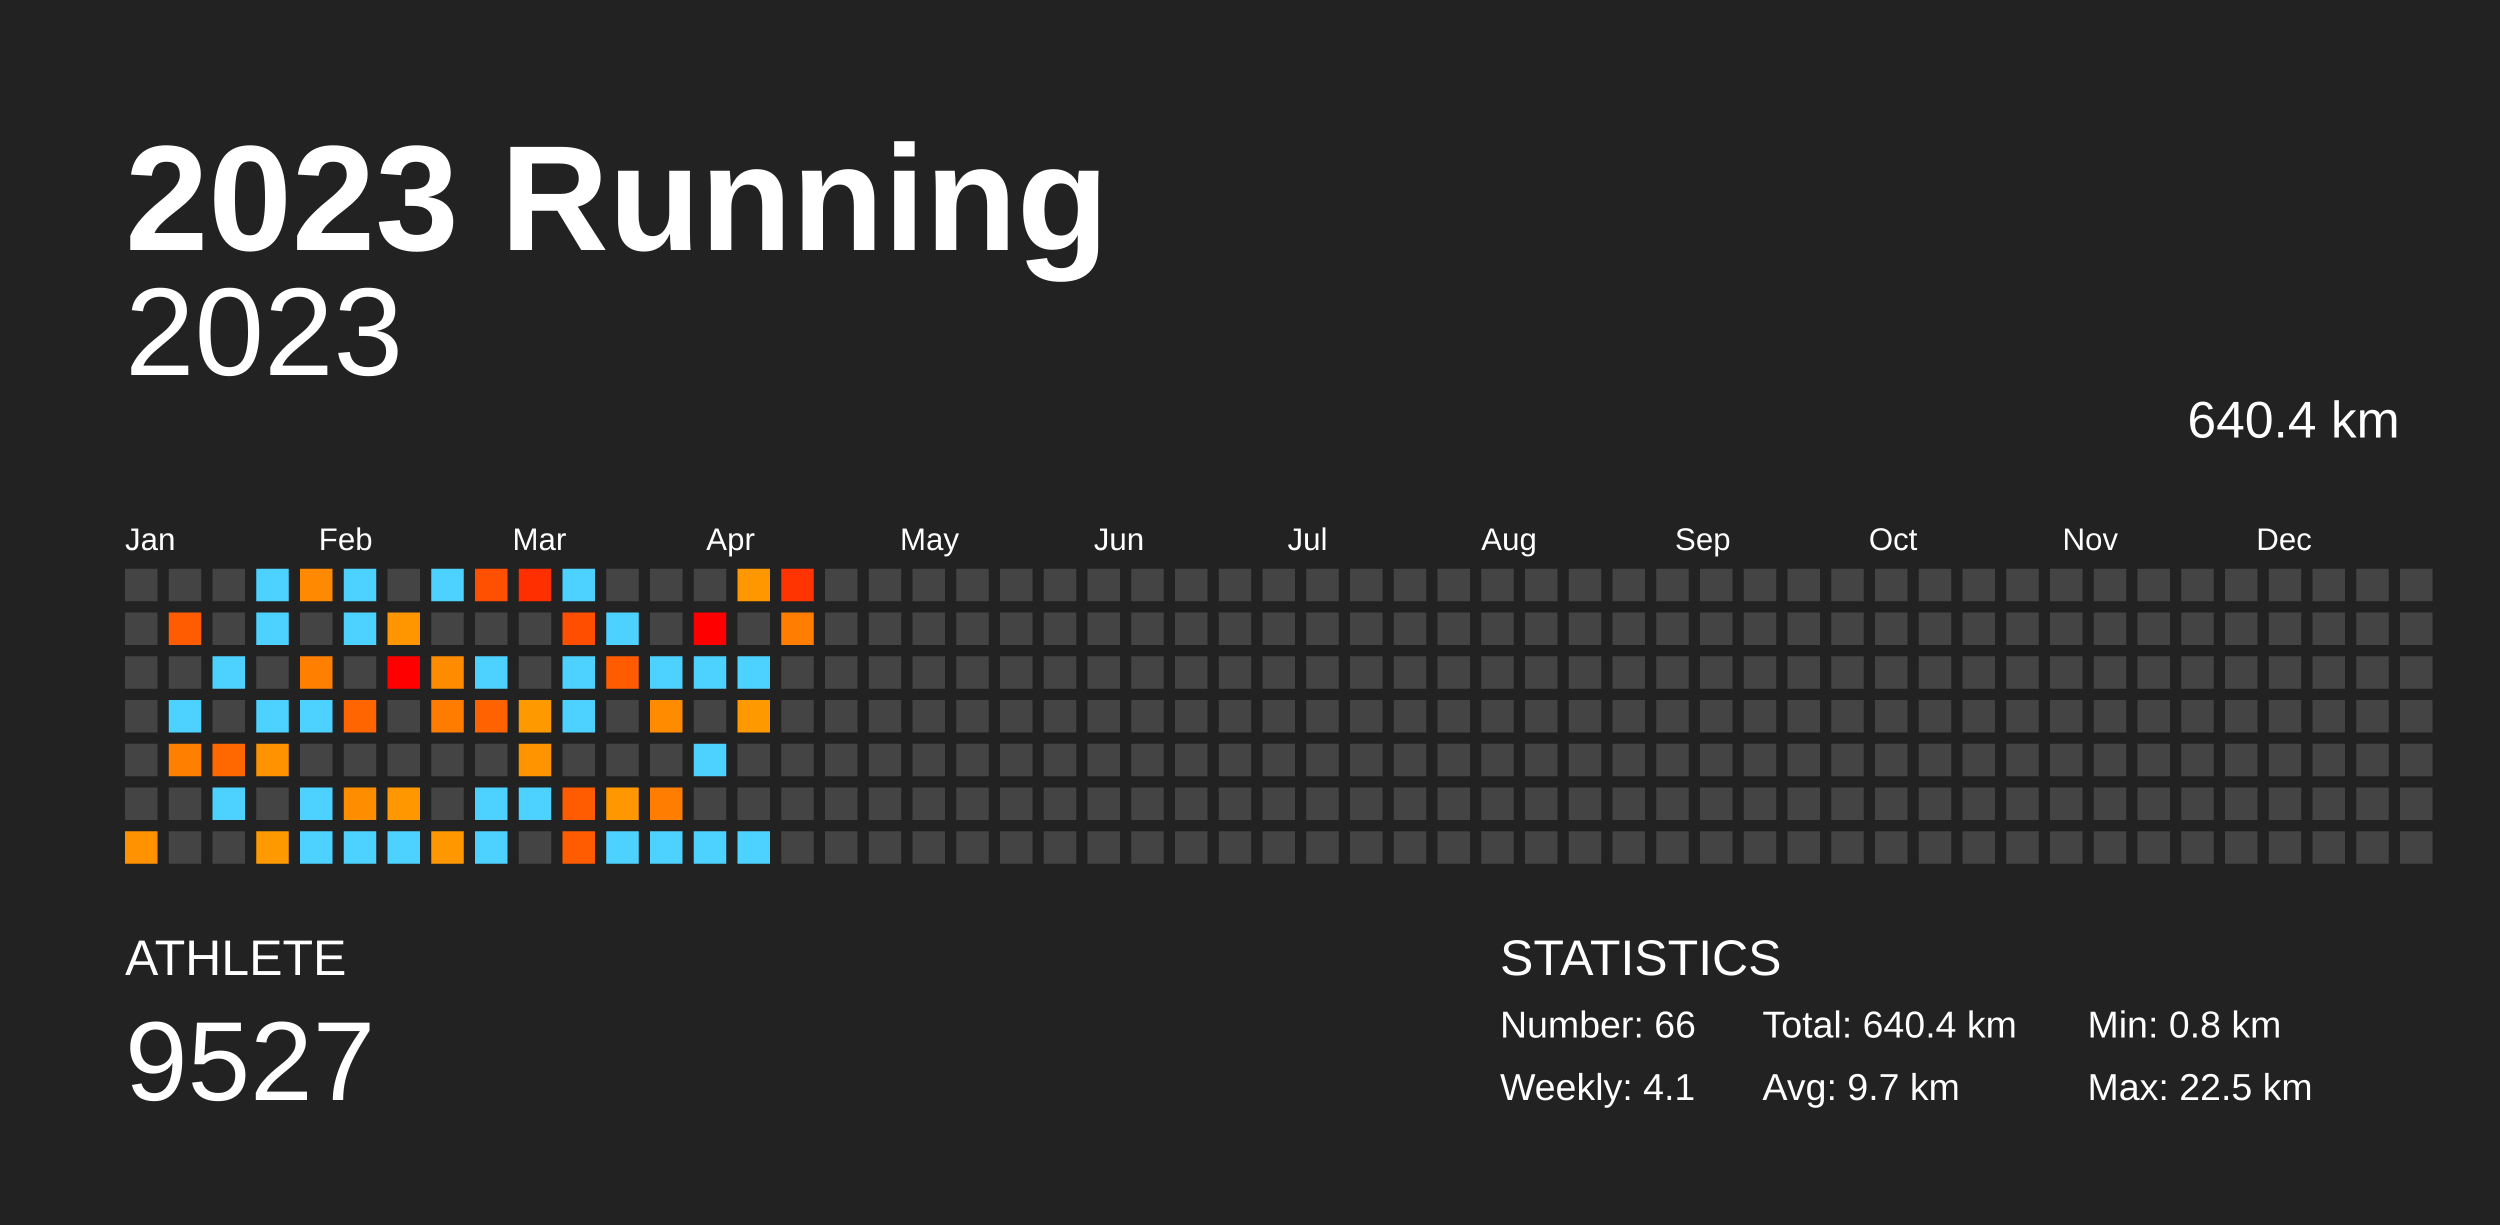
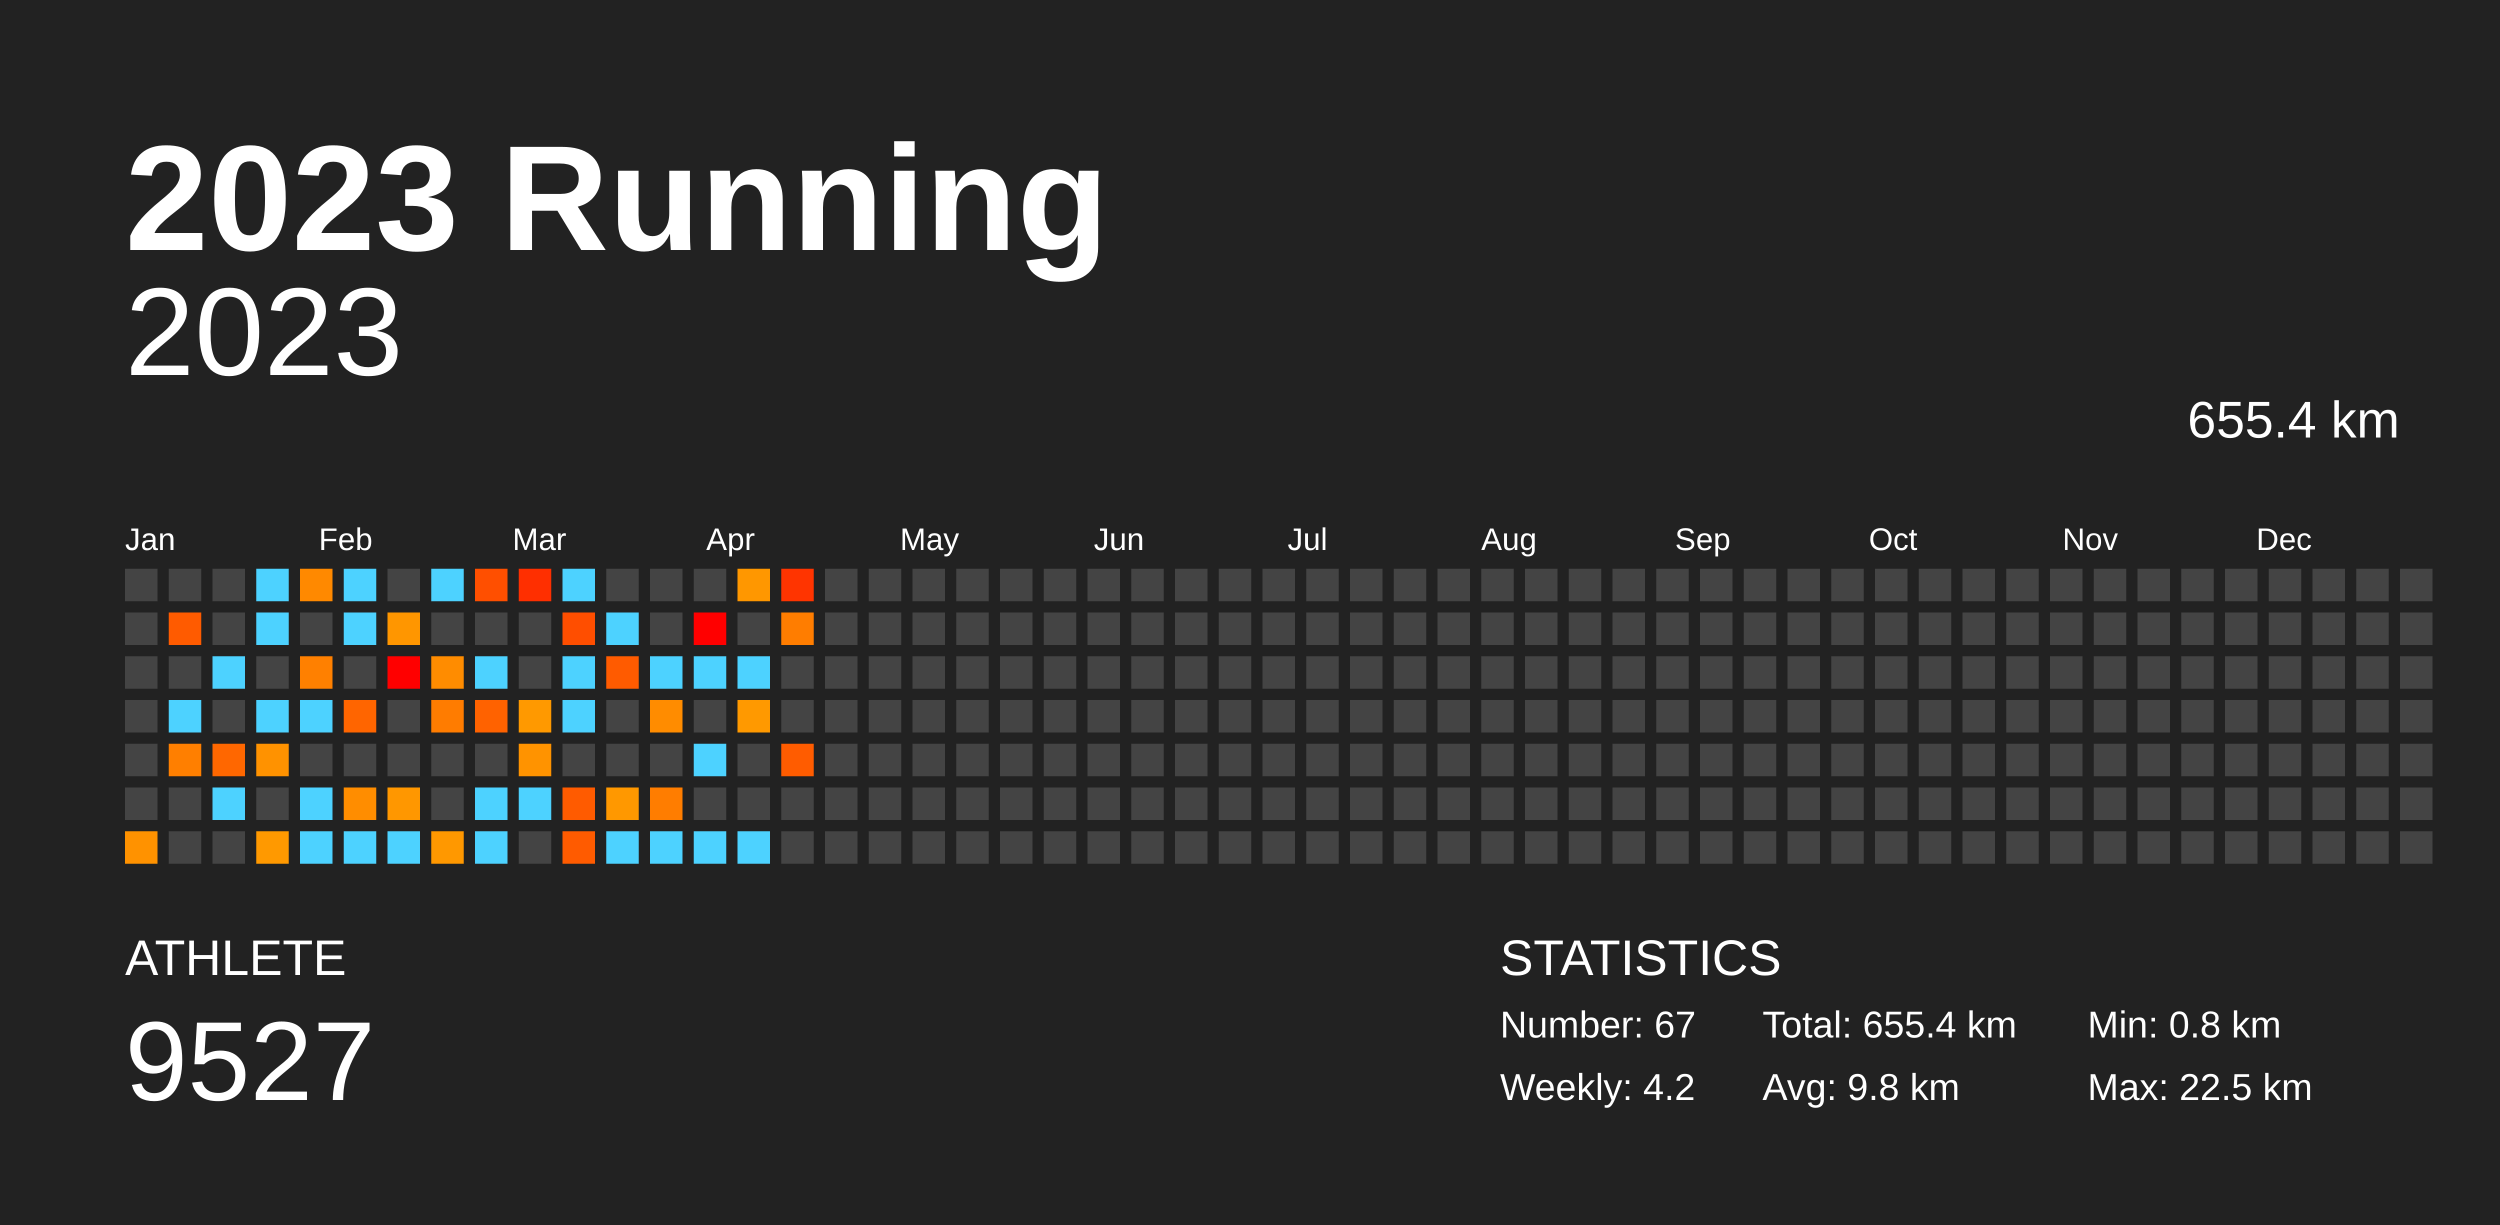
<svg xmlns="http://www.w3.org/2000/svg" baseProfile="full" height="98mm" version="1.1" viewBox="0,0,200,98" width="200mm">
  <defs />
  <rect fill="#222222" height="98" width="200" x="0" y="0" />
  <text fill="#FFFFFF" style="font-size:12px; font-family:Arial; font-weight:bold;" x="10" y="20">2023 Running</text>
  <text fill="#FFFFFF" style="font-size:4px; font-family:Arial" x="10" y="78">ATHLETE</text>
  <text fill="#FFFFFF" style="font-size:9px; font-family:Arial" x="10" y="88">9527</text>
  <text fill="#FFFFFF" style="font-size:4px; font-family:Arial" x="120" y="78">STATISTICS</text>
-   <text fill="#FFFFFF" style="font-size:3px; font-family:Arial" x="120" y="83">Number: 66</text>
-   <text fill="#FFFFFF" style="font-size:3px; font-family:Arial" x="120" y="88">Weekly: 4.1</text>
-   <text fill="#FFFFFF" style="font-size:3px; font-family:Arial" x="141" y="83">Total: 640.4 km</text>
-   <text fill="#FFFFFF" style="font-size:3px; font-family:Arial" x="141" y="88">Avg: 9.7 km</text>
+   <text fill="#FFFFFF" style="font-size:3px; font-family:Arial" x="120" y="83">Number: 67</text>
+   <text fill="#FFFFFF" style="font-size:3px; font-family:Arial" x="120" y="88">Weekly: 4.2</text>
+   <text fill="#FFFFFF" style="font-size:3px; font-family:Arial" x="141" y="83">Total: 655.4 km</text>
+   <text fill="#FFFFFF" style="font-size:3px; font-family:Arial" x="141" y="88">Avg: 9.8 km</text>
  <text fill="#FFFFFF" style="font-size:3px; font-family:Arial" x="167" y="83">Min: 0.8 km</text>
  <text fill="#FFFFFF" style="font-size:3px; font-family:Arial" x="167" y="88">Max: 22.5 km</text>
  <text alignment-baseline="hanging" fill="#FFFFFF" style="font-size:10.0px; font-family:Arial;" x="10" y="30">2023</text>
-   <text alignment-baseline="hanging" fill="#FFFFFF" style="font-size:4.125px; font-family:Arial;" x="175" y="35">640.4 km</text>
+   <text alignment-baseline="hanging" fill="#FFFFFF" style="font-size:4.125px; font-family:Arial;" x="175" y="35">655.4 km</text>
  <text fill="#FFFFFF" style="font-size:2.5px; font-family:Arial" x="10.0" y="44">Jan</text>
  <text fill="#FFFFFF" style="font-size:2.5px; font-family:Arial" x="25.5" y="44">Feb</text>
  <text fill="#FFFFFF" style="font-size:2.5px; font-family:Arial" x="41.0" y="44">Mar</text>
  <text fill="#FFFFFF" style="font-size:2.5px; font-family:Arial" x="56.5" y="44">Apr</text>
  <text fill="#FFFFFF" style="font-size:2.5px; font-family:Arial" x="72.0" y="44">May</text>
  <text fill="#FFFFFF" style="font-size:2.5px; font-family:Arial" x="87.5" y="44">Jun</text>
  <text fill="#FFFFFF" style="font-size:2.5px; font-family:Arial" x="103.0" y="44">Jul</text>
  <text fill="#FFFFFF" style="font-size:2.5px; font-family:Arial" x="118.5" y="44">Aug</text>
  <text fill="#FFFFFF" style="font-size:2.5px; font-family:Arial" x="134.0" y="44">Sep</text>
  <text fill="#FFFFFF" style="font-size:2.5px; font-family:Arial" x="149.5" y="44">Oct</text>
  <text fill="#FFFFFF" style="font-size:2.5px; font-family:Arial" x="165.0" y="44">Nov</text>
  <text fill="#FFFFFF" style="font-size:2.5px; font-family:Arial" x="180.5" y="44">Dec</text>
  <rect fill="#444444" height="2.6" width="2.6" x="10.0" y="45.5" />
  <rect fill="#444444" height="2.6" width="2.6" x="10.0" y="49.0" />
  <rect fill="#444444" height="2.6" width="2.6" x="10.0" y="52.5" />
  <rect fill="#444444" height="2.6" width="2.6" x="10.0" y="56.0" />
  <rect fill="#444444" height="2.6" width="2.6" x="10.0" y="59.5" />
  <rect fill="#444444" height="2.6" width="2.6" x="10.0" y="63.0" />
  <rect fill="#ff9200" height="2.6" width="2.6" x="10.0" y="66.5" />
  <rect fill="#444444" height="2.6" width="2.6" x="13.5" y="45.5" />
  <rect fill="#ff5b00" height="2.6" width="2.6" x="13.5" y="49.0" />
  <rect fill="#444444" height="2.6" width="2.6" x="13.5" y="52.5" />
  <rect fill="#4dd2ff" height="2.6" width="2.6" x="13.5" y="56.0" />
  <rect fill="#ff7f00" height="2.6" width="2.6" x="13.5" y="59.5" />
  <rect fill="#444444" height="2.6" width="2.6" x="13.5" y="63.0" />
  <rect fill="#444444" height="2.6" width="2.6" x="13.5" y="66.5" />
  <rect fill="#444444" height="2.6" width="2.6" x="17.0" y="45.5" />
  <rect fill="#444444" height="2.6" width="2.6" x="17.0" y="49.0" />
  <rect fill="#4dd2ff" height="2.6" width="2.6" x="17.0" y="52.5" />
  <rect fill="#444444" height="2.6" width="2.6" x="17.0" y="56.0" />
  <rect fill="#ff6700" height="2.6" width="2.6" x="17.0" y="59.5" />
  <rect fill="#4dd2ff" height="2.6" width="2.6" x="17.0" y="63.0" />
  <rect fill="#444444" height="2.6" width="2.6" x="17.0" y="66.5" />
  <rect fill="#4dd2ff" height="2.6" width="2.6" x="20.5" y="45.5" />
  <rect fill="#4dd2ff" height="2.6" width="2.6" x="20.5" y="49.0" />
  <rect fill="#444444" height="2.6" width="2.6" x="20.5" y="52.5" />
  <rect fill="#4dd2ff" height="2.6" width="2.6" x="20.5" y="56.0" />
  <rect fill="#ff9200" height="2.6" width="2.6" x="20.5" y="59.5" />
  <rect fill="#444444" height="2.6" width="2.6" x="20.5" y="63.0" />
  <rect fill="#ff9900" height="2.6" width="2.6" x="20.5" y="66.5" />
  <rect fill="#ff8900" height="2.6" width="2.6" x="24.0" y="45.5" />
  <rect fill="#444444" height="2.6" width="2.6" x="24.0" y="49.0" />
  <rect fill="#ff8000" height="2.6" width="2.6" x="24.0" y="52.5" />
  <rect fill="#4dd2ff" height="2.6" width="2.6" x="24.0" y="56.0" />
  <rect fill="#444444" height="2.6" width="2.6" x="24.0" y="59.5" />
  <rect fill="#4dd2ff" height="2.6" width="2.6" x="24.0" y="63.0" />
  <rect fill="#4dd2ff" height="2.6" width="2.6" x="24.0" y="66.5" />
  <rect fill="#4dd2ff" height="2.6" width="2.6" x="27.5" y="45.5" />
  <rect fill="#4dd2ff" height="2.6" width="2.6" x="27.5" y="49.0" />
  <rect fill="#444444" height="2.6" width="2.6" x="27.5" y="52.5" />
  <rect fill="#ff6500" height="2.6" width="2.6" x="27.5" y="56.0" />
  <rect fill="#444444" height="2.6" width="2.6" x="27.5" y="59.5" />
  <rect fill="#ff8d00" height="2.6" width="2.6" x="27.5" y="63.0" />
  <rect fill="#4dd2ff" height="2.6" width="2.6" x="27.5" y="66.5" />
  <rect fill="#444444" height="2.6" width="2.6" x="31.0" y="45.5" />
  <rect fill="#ff9600" height="2.6" width="2.6" x="31.0" y="49.0" />
  <rect fill="red" height="2.6" width="2.6" x="31.0" y="52.5" />
  <rect fill="#444444" height="2.6" width="2.6" x="31.0" y="56.0" />
  <rect fill="#444444" height="2.6" width="2.6" x="31.0" y="59.5" />
  <rect fill="#ff9700" height="2.6" width="2.6" x="31.0" y="63.0" />
  <rect fill="#4dd2ff" height="2.6" width="2.6" x="31.0" y="66.5" />
  <rect fill="#4dd2ff" height="2.6" width="2.6" x="34.5" y="45.5" />
  <rect fill="#444444" height="2.6" width="2.6" x="34.5" y="49.0" />
  <rect fill="#ff8c00" height="2.6" width="2.6" x="34.5" y="52.5" />
  <rect fill="#ff7c00" height="2.6" width="2.6" x="34.5" y="56.0" />
  <rect fill="#444444" height="2.6" width="2.6" x="34.5" y="59.5" />
  <rect fill="#444444" height="2.6" width="2.6" x="34.5" y="63.0" />
  <rect fill="#ff9800" height="2.6" width="2.6" x="34.5" y="66.5" />
  <rect fill="#ff4f00" height="2.6" width="2.6" x="38.0" y="45.5" />
  <rect fill="#444444" height="2.6" width="2.6" x="38.0" y="49.0" />
  <rect fill="#4dd2ff" height="2.6" width="2.6" x="38.0" y="52.5" />
  <rect fill="#ff6200" height="2.6" width="2.6" x="38.0" y="56.0" />
  <rect fill="#444444" height="2.6" width="2.6" x="38.0" y="59.5" />
  <rect fill="#4dd2ff" height="2.6" width="2.6" x="38.0" y="63.0" />
  <rect fill="#4dd2ff" height="2.6" width="2.6" x="38.0" y="66.5" />
  <rect fill="#ff2f00" height="2.6" width="2.6" x="41.5" y="45.5" />
  <rect fill="#444444" height="2.6" width="2.6" x="41.5" y="49.0" />
  <rect fill="#444444" height="2.6" width="2.6" x="41.5" y="52.5" />
  <rect fill="#ff9900" height="2.6" width="2.6" x="41.5" y="56.0" />
  <rect fill="#ff9300" height="2.6" width="2.6" x="41.5" y="59.5" />
  <rect fill="#4dd2ff" height="2.6" width="2.6" x="41.5" y="63.0" />
  <rect fill="#444444" height="2.6" width="2.6" x="41.5" y="66.5" />
  <rect fill="#4dd2ff" height="2.6" width="2.6" x="45.0" y="45.5" />
  <rect fill="#ff4e00" height="2.6" width="2.6" x="45.0" y="49.0" />
  <rect fill="#4dd2ff" height="2.6" width="2.6" x="45.0" y="52.5" />
  <rect fill="#4dd2ff" height="2.6" width="2.6" x="45.0" y="56.0" />
  <rect fill="#444444" height="2.6" width="2.6" x="45.0" y="59.5" />
  <rect fill="#ff5b00" height="2.6" width="2.6" x="45.0" y="63.0" />
  <rect fill="#ff5b00" height="2.6" width="2.6" x="45.0" y="66.5" />
  <rect fill="#444444" height="2.6" width="2.6" x="48.5" y="45.5" />
  <rect fill="#4dd2ff" height="2.6" width="2.6" x="48.5" y="49.0" />
  <rect fill="#ff5b00" height="2.6" width="2.6" x="48.5" y="52.5" />
  <rect fill="#444444" height="2.6" width="2.6" x="48.5" y="56.0" />
  <rect fill="#444444" height="2.6" width="2.6" x="48.5" y="59.5" />
  <rect fill="#ff9800" height="2.6" width="2.6" x="48.5" y="63.0" />
  <rect fill="#4dd2ff" height="2.6" width="2.6" x="48.5" y="66.5" />
  <rect fill="#444444" height="2.6" width="2.6" x="52.0" y="45.5" />
  <rect fill="#444444" height="2.6" width="2.6" x="52.0" y="49.0" />
  <rect fill="#4dd2ff" height="2.6" width="2.6" x="52.0" y="52.5" />
  <rect fill="#ff8c00" height="2.6" width="2.6" x="52.0" y="56.0" />
  <rect fill="#444444" height="2.6" width="2.6" x="52.0" y="59.5" />
  <rect fill="#ff7d00" height="2.6" width="2.6" x="52.0" y="63.0" />
  <rect fill="#4dd2ff" height="2.6" width="2.6" x="52.0" y="66.5" />
  <rect fill="#444444" height="2.6" width="2.6" x="55.5" y="45.5" />
  <rect fill="red" height="2.6" width="2.6" x="55.5" y="49.0" />
  <rect fill="#4dd2ff" height="2.6" width="2.6" x="55.5" y="52.5" />
  <rect fill="#444444" height="2.6" width="2.6" x="55.5" y="56.0" />
  <rect fill="#4dd2ff" height="2.6" width="2.6" x="55.5" y="59.5" />
  <rect fill="#444444" height="2.6" width="2.6" x="55.5" y="63.0" />
  <rect fill="#4dd2ff" height="2.6" width="2.6" x="55.5" y="66.5" />
  <rect fill="#ff9700" height="2.6" width="2.6" x="59.0" y="45.5" />
  <rect fill="#444444" height="2.6" width="2.6" x="59.0" y="49.0" />
  <rect fill="#4dd2ff" height="2.6" width="2.6" x="59.0" y="52.5" />
  <rect fill="#ff9900" height="2.6" width="2.6" x="59.0" y="56.0" />
  <rect fill="#444444" height="2.6" width="2.6" x="59.0" y="59.5" />
  <rect fill="#444444" height="2.6" width="2.6" x="59.0" y="63.0" />
  <rect fill="#4dd2ff" height="2.6" width="2.6" x="59.0" y="66.5" />
  <rect fill="#ff3400" height="2.6" width="2.6" x="62.5" y="45.5" />
  <rect fill="#ff7d00" height="2.6" width="2.6" x="62.5" y="49.0" />
  <rect fill="#444444" height="2.6" width="2.6" x="62.5" y="52.5" />
  <rect fill="#444444" height="2.6" width="2.6" x="62.5" y="56.0" />
-   <rect fill="#444444" height="2.6" width="2.6" x="62.5" y="59.5" />
+   <rect fill="#ff5c00" height="2.6" width="2.6" x="62.5" y="59.5" />
  <rect fill="#444444" height="2.6" width="2.6" x="62.5" y="63.0" />
  <rect fill="#444444" height="2.6" width="2.6" x="62.5" y="66.5" />
  <rect fill="#444444" height="2.6" width="2.6" x="66.0" y="45.5" />
  <rect fill="#444444" height="2.6" width="2.6" x="66.0" y="49.0" />
  <rect fill="#444444" height="2.6" width="2.6" x="66.0" y="52.5" />
  <rect fill="#444444" height="2.6" width="2.6" x="66.0" y="56.0" />
  <rect fill="#444444" height="2.6" width="2.6" x="66.0" y="59.5" />
  <rect fill="#444444" height="2.6" width="2.6" x="66.0" y="63.0" />
  <rect fill="#444444" height="2.6" width="2.6" x="66.0" y="66.5" />
  <rect fill="#444444" height="2.6" width="2.6" x="69.5" y="45.5" />
  <rect fill="#444444" height="2.6" width="2.6" x="69.5" y="49.0" />
  <rect fill="#444444" height="2.6" width="2.6" x="69.5" y="52.5" />
  <rect fill="#444444" height="2.6" width="2.6" x="69.5" y="56.0" />
  <rect fill="#444444" height="2.6" width="2.6" x="69.5" y="59.5" />
  <rect fill="#444444" height="2.6" width="2.6" x="69.5" y="63.0" />
  <rect fill="#444444" height="2.6" width="2.6" x="69.5" y="66.5" />
  <rect fill="#444444" height="2.6" width="2.6" x="73.0" y="45.5" />
  <rect fill="#444444" height="2.6" width="2.6" x="73.0" y="49.0" />
  <rect fill="#444444" height="2.6" width="2.6" x="73.0" y="52.5" />
  <rect fill="#444444" height="2.6" width="2.6" x="73.0" y="56.0" />
  <rect fill="#444444" height="2.6" width="2.6" x="73.0" y="59.5" />
  <rect fill="#444444" height="2.6" width="2.6" x="73.0" y="63.0" />
  <rect fill="#444444" height="2.6" width="2.6" x="73.0" y="66.5" />
  <rect fill="#444444" height="2.6" width="2.6" x="76.5" y="45.5" />
  <rect fill="#444444" height="2.6" width="2.6" x="76.5" y="49.0" />
  <rect fill="#444444" height="2.6" width="2.6" x="76.5" y="52.5" />
  <rect fill="#444444" height="2.6" width="2.6" x="76.5" y="56.0" />
  <rect fill="#444444" height="2.6" width="2.6" x="76.5" y="59.5" />
  <rect fill="#444444" height="2.6" width="2.6" x="76.5" y="63.0" />
  <rect fill="#444444" height="2.6" width="2.6" x="76.5" y="66.5" />
  <rect fill="#444444" height="2.6" width="2.6" x="80.0" y="45.5" />
  <rect fill="#444444" height="2.6" width="2.6" x="80.0" y="49.0" />
  <rect fill="#444444" height="2.6" width="2.6" x="80.0" y="52.5" />
  <rect fill="#444444" height="2.6" width="2.6" x="80.0" y="56.0" />
  <rect fill="#444444" height="2.6" width="2.6" x="80.0" y="59.5" />
  <rect fill="#444444" height="2.6" width="2.6" x="80.0" y="63.0" />
  <rect fill="#444444" height="2.6" width="2.6" x="80.0" y="66.5" />
  <rect fill="#444444" height="2.6" width="2.6" x="83.5" y="45.5" />
  <rect fill="#444444" height="2.6" width="2.6" x="83.5" y="49.0" />
  <rect fill="#444444" height="2.6" width="2.6" x="83.5" y="52.5" />
  <rect fill="#444444" height="2.6" width="2.6" x="83.5" y="56.0" />
  <rect fill="#444444" height="2.6" width="2.6" x="83.5" y="59.5" />
  <rect fill="#444444" height="2.6" width="2.6" x="83.5" y="63.0" />
  <rect fill="#444444" height="2.6" width="2.6" x="83.5" y="66.5" />
  <rect fill="#444444" height="2.6" width="2.6" x="87.0" y="45.5" />
  <rect fill="#444444" height="2.6" width="2.6" x="87.0" y="49.0" />
  <rect fill="#444444" height="2.6" width="2.6" x="87.0" y="52.5" />
  <rect fill="#444444" height="2.6" width="2.6" x="87.0" y="56.0" />
  <rect fill="#444444" height="2.6" width="2.6" x="87.0" y="59.5" />
  <rect fill="#444444" height="2.6" width="2.6" x="87.0" y="63.0" />
  <rect fill="#444444" height="2.6" width="2.6" x="87.0" y="66.5" />
  <rect fill="#444444" height="2.6" width="2.6" x="90.5" y="45.5" />
  <rect fill="#444444" height="2.6" width="2.6" x="90.5" y="49.0" />
  <rect fill="#444444" height="2.6" width="2.6" x="90.5" y="52.5" />
  <rect fill="#444444" height="2.6" width="2.6" x="90.5" y="56.0" />
  <rect fill="#444444" height="2.6" width="2.6" x="90.5" y="59.5" />
  <rect fill="#444444" height="2.6" width="2.6" x="90.5" y="63.0" />
  <rect fill="#444444" height="2.6" width="2.6" x="90.5" y="66.5" />
  <rect fill="#444444" height="2.6" width="2.6" x="94.0" y="45.5" />
  <rect fill="#444444" height="2.6" width="2.6" x="94.0" y="49.0" />
  <rect fill="#444444" height="2.6" width="2.6" x="94.0" y="52.5" />
  <rect fill="#444444" height="2.6" width="2.6" x="94.0" y="56.0" />
  <rect fill="#444444" height="2.6" width="2.6" x="94.0" y="59.5" />
  <rect fill="#444444" height="2.6" width="2.6" x="94.0" y="63.0" />
  <rect fill="#444444" height="2.6" width="2.6" x="94.0" y="66.5" />
  <rect fill="#444444" height="2.6" width="2.6" x="97.5" y="45.5" />
  <rect fill="#444444" height="2.6" width="2.6" x="97.5" y="49.0" />
  <rect fill="#444444" height="2.6" width="2.6" x="97.5" y="52.5" />
  <rect fill="#444444" height="2.6" width="2.6" x="97.5" y="56.0" />
  <rect fill="#444444" height="2.6" width="2.6" x="97.5" y="59.5" />
  <rect fill="#444444" height="2.6" width="2.6" x="97.5" y="63.0" />
  <rect fill="#444444" height="2.6" width="2.6" x="97.5" y="66.5" />
  <rect fill="#444444" height="2.6" width="2.6" x="101.0" y="45.5" />
  <rect fill="#444444" height="2.6" width="2.6" x="101.0" y="49.0" />
  <rect fill="#444444" height="2.6" width="2.6" x="101.0" y="52.5" />
  <rect fill="#444444" height="2.6" width="2.6" x="101.0" y="56.0" />
  <rect fill="#444444" height="2.6" width="2.6" x="101.0" y="59.5" />
  <rect fill="#444444" height="2.6" width="2.6" x="101.0" y="63.0" />
  <rect fill="#444444" height="2.6" width="2.6" x="101.0" y="66.5" />
  <rect fill="#444444" height="2.6" width="2.6" x="104.5" y="45.5" />
  <rect fill="#444444" height="2.6" width="2.6" x="104.5" y="49.0" />
  <rect fill="#444444" height="2.6" width="2.6" x="104.5" y="52.5" />
  <rect fill="#444444" height="2.6" width="2.6" x="104.5" y="56.0" />
  <rect fill="#444444" height="2.6" width="2.6" x="104.5" y="59.5" />
  <rect fill="#444444" height="2.6" width="2.6" x="104.5" y="63.0" />
  <rect fill="#444444" height="2.6" width="2.6" x="104.5" y="66.5" />
  <rect fill="#444444" height="2.6" width="2.6" x="108.0" y="45.5" />
  <rect fill="#444444" height="2.6" width="2.6" x="108.0" y="49.0" />
  <rect fill="#444444" height="2.6" width="2.6" x="108.0" y="52.5" />
  <rect fill="#444444" height="2.6" width="2.6" x="108.0" y="56.0" />
  <rect fill="#444444" height="2.6" width="2.6" x="108.0" y="59.5" />
  <rect fill="#444444" height="2.6" width="2.6" x="108.0" y="63.0" />
  <rect fill="#444444" height="2.6" width="2.6" x="108.0" y="66.5" />
  <rect fill="#444444" height="2.6" width="2.6" x="111.5" y="45.5" />
  <rect fill="#444444" height="2.6" width="2.6" x="111.5" y="49.0" />
  <rect fill="#444444" height="2.6" width="2.6" x="111.5" y="52.5" />
  <rect fill="#444444" height="2.6" width="2.6" x="111.5" y="56.0" />
  <rect fill="#444444" height="2.6" width="2.6" x="111.5" y="59.5" />
  <rect fill="#444444" height="2.6" width="2.6" x="111.5" y="63.0" />
  <rect fill="#444444" height="2.6" width="2.6" x="111.5" y="66.5" />
  <rect fill="#444444" height="2.6" width="2.6" x="115.0" y="45.5" />
  <rect fill="#444444" height="2.6" width="2.6" x="115.0" y="49.0" />
  <rect fill="#444444" height="2.6" width="2.6" x="115.0" y="52.5" />
  <rect fill="#444444" height="2.6" width="2.6" x="115.0" y="56.0" />
  <rect fill="#444444" height="2.6" width="2.6" x="115.0" y="59.5" />
  <rect fill="#444444" height="2.6" width="2.6" x="115.0" y="63.0" />
  <rect fill="#444444" height="2.6" width="2.6" x="115.0" y="66.5" />
  <rect fill="#444444" height="2.6" width="2.6" x="118.5" y="45.5" />
  <rect fill="#444444" height="2.6" width="2.6" x="118.5" y="49.0" />
  <rect fill="#444444" height="2.6" width="2.6" x="118.5" y="52.5" />
  <rect fill="#444444" height="2.6" width="2.6" x="118.5" y="56.0" />
  <rect fill="#444444" height="2.6" width="2.6" x="118.5" y="59.5" />
  <rect fill="#444444" height="2.6" width="2.6" x="118.5" y="63.0" />
  <rect fill="#444444" height="2.6" width="2.6" x="118.5" y="66.5" />
  <rect fill="#444444" height="2.6" width="2.6" x="122.0" y="45.5" />
  <rect fill="#444444" height="2.6" width="2.6" x="122.0" y="49.0" />
  <rect fill="#444444" height="2.6" width="2.6" x="122.0" y="52.5" />
  <rect fill="#444444" height="2.6" width="2.6" x="122.0" y="56.0" />
  <rect fill="#444444" height="2.6" width="2.6" x="122.0" y="59.5" />
  <rect fill="#444444" height="2.6" width="2.6" x="122.0" y="63.0" />
  <rect fill="#444444" height="2.6" width="2.6" x="122.0" y="66.5" />
  <rect fill="#444444" height="2.6" width="2.6" x="125.5" y="45.5" />
  <rect fill="#444444" height="2.6" width="2.6" x="125.5" y="49.0" />
  <rect fill="#444444" height="2.6" width="2.6" x="125.5" y="52.5" />
  <rect fill="#444444" height="2.6" width="2.6" x="125.5" y="56.0" />
  <rect fill="#444444" height="2.6" width="2.6" x="125.5" y="59.5" />
  <rect fill="#444444" height="2.6" width="2.6" x="125.5" y="63.0" />
  <rect fill="#444444" height="2.6" width="2.6" x="125.5" y="66.5" />
  <rect fill="#444444" height="2.6" width="2.6" x="129.0" y="45.5" />
  <rect fill="#444444" height="2.6" width="2.6" x="129.0" y="49.0" />
  <rect fill="#444444" height="2.6" width="2.6" x="129.0" y="52.5" />
  <rect fill="#444444" height="2.6" width="2.6" x="129.0" y="56.0" />
  <rect fill="#444444" height="2.6" width="2.6" x="129.0" y="59.5" />
  <rect fill="#444444" height="2.6" width="2.6" x="129.0" y="63.0" />
  <rect fill="#444444" height="2.6" width="2.6" x="129.0" y="66.5" />
  <rect fill="#444444" height="2.6" width="2.6" x="132.5" y="45.5" />
  <rect fill="#444444" height="2.6" width="2.6" x="132.5" y="49.0" />
  <rect fill="#444444" height="2.6" width="2.6" x="132.5" y="52.5" />
  <rect fill="#444444" height="2.6" width="2.6" x="132.5" y="56.0" />
  <rect fill="#444444" height="2.6" width="2.6" x="132.5" y="59.5" />
  <rect fill="#444444" height="2.6" width="2.6" x="132.5" y="63.0" />
  <rect fill="#444444" height="2.6" width="2.6" x="132.5" y="66.5" />
  <rect fill="#444444" height="2.6" width="2.6" x="136.0" y="45.5" />
  <rect fill="#444444" height="2.6" width="2.6" x="136.0" y="49.0" />
  <rect fill="#444444" height="2.6" width="2.6" x="136.0" y="52.5" />
  <rect fill="#444444" height="2.6" width="2.6" x="136.0" y="56.0" />
  <rect fill="#444444" height="2.6" width="2.6" x="136.0" y="59.5" />
  <rect fill="#444444" height="2.6" width="2.6" x="136.0" y="63.0" />
  <rect fill="#444444" height="2.6" width="2.6" x="136.0" y="66.5" />
  <rect fill="#444444" height="2.6" width="2.6" x="139.5" y="45.5" />
  <rect fill="#444444" height="2.6" width="2.6" x="139.5" y="49.0" />
  <rect fill="#444444" height="2.6" width="2.6" x="139.5" y="52.5" />
  <rect fill="#444444" height="2.6" width="2.6" x="139.5" y="56.0" />
  <rect fill="#444444" height="2.6" width="2.6" x="139.5" y="59.5" />
  <rect fill="#444444" height="2.6" width="2.6" x="139.5" y="63.0" />
  <rect fill="#444444" height="2.6" width="2.6" x="139.5" y="66.5" />
  <rect fill="#444444" height="2.6" width="2.6" x="143.0" y="45.5" />
  <rect fill="#444444" height="2.6" width="2.6" x="143.0" y="49.0" />
  <rect fill="#444444" height="2.6" width="2.6" x="143.0" y="52.5" />
  <rect fill="#444444" height="2.6" width="2.6" x="143.0" y="56.0" />
  <rect fill="#444444" height="2.6" width="2.6" x="143.0" y="59.5" />
  <rect fill="#444444" height="2.6" width="2.6" x="143.0" y="63.0" />
  <rect fill="#444444" height="2.6" width="2.6" x="143.0" y="66.5" />
  <rect fill="#444444" height="2.6" width="2.6" x="146.5" y="45.5" />
  <rect fill="#444444" height="2.6" width="2.6" x="146.5" y="49.0" />
  <rect fill="#444444" height="2.6" width="2.6" x="146.5" y="52.5" />
  <rect fill="#444444" height="2.6" width="2.6" x="146.5" y="56.0" />
  <rect fill="#444444" height="2.6" width="2.6" x="146.5" y="59.5" />
  <rect fill="#444444" height="2.6" width="2.6" x="146.5" y="63.0" />
  <rect fill="#444444" height="2.6" width="2.6" x="146.5" y="66.5" />
  <rect fill="#444444" height="2.6" width="2.6" x="150.0" y="45.5" />
  <rect fill="#444444" height="2.6" width="2.6" x="150.0" y="49.0" />
  <rect fill="#444444" height="2.6" width="2.6" x="150.0" y="52.5" />
  <rect fill="#444444" height="2.6" width="2.6" x="150.0" y="56.0" />
  <rect fill="#444444" height="2.6" width="2.6" x="150.0" y="59.5" />
  <rect fill="#444444" height="2.6" width="2.6" x="150.0" y="63.0" />
  <rect fill="#444444" height="2.6" width="2.6" x="150.0" y="66.5" />
  <rect fill="#444444" height="2.6" width="2.6" x="153.5" y="45.5" />
  <rect fill="#444444" height="2.6" width="2.6" x="153.5" y="49.0" />
  <rect fill="#444444" height="2.6" width="2.6" x="153.5" y="52.5" />
  <rect fill="#444444" height="2.6" width="2.6" x="153.5" y="56.0" />
  <rect fill="#444444" height="2.6" width="2.6" x="153.5" y="59.5" />
  <rect fill="#444444" height="2.6" width="2.6" x="153.5" y="63.0" />
  <rect fill="#444444" height="2.6" width="2.6" x="153.5" y="66.5" />
  <rect fill="#444444" height="2.6" width="2.6" x="157.0" y="45.5" />
  <rect fill="#444444" height="2.6" width="2.6" x="157.0" y="49.0" />
  <rect fill="#444444" height="2.6" width="2.6" x="157.0" y="52.5" />
  <rect fill="#444444" height="2.6" width="2.6" x="157.0" y="56.0" />
  <rect fill="#444444" height="2.6" width="2.6" x="157.0" y="59.5" />
  <rect fill="#444444" height="2.6" width="2.6" x="157.0" y="63.0" />
  <rect fill="#444444" height="2.6" width="2.6" x="157.0" y="66.5" />
  <rect fill="#444444" height="2.6" width="2.6" x="160.5" y="45.5" />
  <rect fill="#444444" height="2.6" width="2.6" x="160.5" y="49.0" />
  <rect fill="#444444" height="2.6" width="2.6" x="160.5" y="52.5" />
  <rect fill="#444444" height="2.6" width="2.6" x="160.5" y="56.0" />
  <rect fill="#444444" height="2.6" width="2.6" x="160.5" y="59.5" />
  <rect fill="#444444" height="2.6" width="2.6" x="160.5" y="63.0" />
  <rect fill="#444444" height="2.6" width="2.6" x="160.5" y="66.5" />
  <rect fill="#444444" height="2.6" width="2.6" x="164.0" y="45.5" />
  <rect fill="#444444" height="2.6" width="2.6" x="164.0" y="49.0" />
  <rect fill="#444444" height="2.6" width="2.6" x="164.0" y="52.5" />
  <rect fill="#444444" height="2.6" width="2.6" x="164.0" y="56.0" />
  <rect fill="#444444" height="2.6" width="2.6" x="164.0" y="59.5" />
  <rect fill="#444444" height="2.6" width="2.6" x="164.0" y="63.0" />
  <rect fill="#444444" height="2.6" width="2.6" x="164.0" y="66.5" />
  <rect fill="#444444" height="2.6" width="2.6" x="167.5" y="45.5" />
  <rect fill="#444444" height="2.6" width="2.6" x="167.5" y="49.0" />
  <rect fill="#444444" height="2.6" width="2.6" x="167.5" y="52.5" />
  <rect fill="#444444" height="2.6" width="2.6" x="167.5" y="56.0" />
  <rect fill="#444444" height="2.6" width="2.6" x="167.5" y="59.5" />
  <rect fill="#444444" height="2.6" width="2.6" x="167.5" y="63.0" />
  <rect fill="#444444" height="2.6" width="2.6" x="167.5" y="66.5" />
  <rect fill="#444444" height="2.6" width="2.6" x="171.0" y="45.5" />
  <rect fill="#444444" height="2.6" width="2.6" x="171.0" y="49.0" />
  <rect fill="#444444" height="2.6" width="2.6" x="171.0" y="52.5" />
  <rect fill="#444444" height="2.6" width="2.6" x="171.0" y="56.0" />
  <rect fill="#444444" height="2.6" width="2.6" x="171.0" y="59.5" />
  <rect fill="#444444" height="2.6" width="2.6" x="171.0" y="63.0" />
  <rect fill="#444444" height="2.6" width="2.6" x="171.0" y="66.5" />
  <rect fill="#444444" height="2.6" width="2.6" x="174.5" y="45.5" />
  <rect fill="#444444" height="2.6" width="2.6" x="174.5" y="49.0" />
  <rect fill="#444444" height="2.6" width="2.6" x="174.5" y="52.5" />
  <rect fill="#444444" height="2.6" width="2.6" x="174.5" y="56.0" />
  <rect fill="#444444" height="2.6" width="2.6" x="174.5" y="59.5" />
  <rect fill="#444444" height="2.6" width="2.6" x="174.5" y="63.0" />
  <rect fill="#444444" height="2.6" width="2.6" x="174.5" y="66.5" />
  <rect fill="#444444" height="2.6" width="2.6" x="178.0" y="45.5" />
  <rect fill="#444444" height="2.6" width="2.6" x="178.0" y="49.0" />
  <rect fill="#444444" height="2.6" width="2.6" x="178.0" y="52.5" />
  <rect fill="#444444" height="2.6" width="2.6" x="178.0" y="56.0" />
  <rect fill="#444444" height="2.6" width="2.6" x="178.0" y="59.5" />
  <rect fill="#444444" height="2.6" width="2.6" x="178.0" y="63.0" />
  <rect fill="#444444" height="2.6" width="2.6" x="178.0" y="66.5" />
  <rect fill="#444444" height="2.6" width="2.6" x="181.5" y="45.5" />
  <rect fill="#444444" height="2.6" width="2.6" x="181.5" y="49.0" />
  <rect fill="#444444" height="2.6" width="2.6" x="181.5" y="52.5" />
  <rect fill="#444444" height="2.6" width="2.6" x="181.5" y="56.0" />
  <rect fill="#444444" height="2.6" width="2.6" x="181.5" y="59.5" />
  <rect fill="#444444" height="2.6" width="2.6" x="181.5" y="63.0" />
  <rect fill="#444444" height="2.6" width="2.6" x="181.5" y="66.5" />
  <rect fill="#444444" height="2.6" width="2.6" x="185.0" y="45.5" />
  <rect fill="#444444" height="2.6" width="2.6" x="185.0" y="49.0" />
  <rect fill="#444444" height="2.6" width="2.6" x="185.0" y="52.5" />
  <rect fill="#444444" height="2.6" width="2.6" x="185.0" y="56.0" />
  <rect fill="#444444" height="2.6" width="2.6" x="185.0" y="59.5" />
  <rect fill="#444444" height="2.6" width="2.6" x="185.0" y="63.0" />
  <rect fill="#444444" height="2.6" width="2.6" x="185.0" y="66.5" />
  <rect fill="#444444" height="2.6" width="2.6" x="188.5" y="45.5" />
  <rect fill="#444444" height="2.6" width="2.6" x="188.5" y="49.0" />
  <rect fill="#444444" height="2.6" width="2.6" x="188.5" y="52.5" />
  <rect fill="#444444" height="2.6" width="2.6" x="188.5" y="56.0" />
  <rect fill="#444444" height="2.6" width="2.6" x="188.5" y="59.5" />
  <rect fill="#444444" height="2.6" width="2.6" x="188.5" y="63.0" />
  <rect fill="#444444" height="2.6" width="2.6" x="188.5" y="66.5" />
  <rect fill="#444444" height="2.6" width="2.6" x="192.0" y="45.5" />
  <rect fill="#444444" height="2.6" width="2.6" x="192.0" y="49.0" />
  <rect fill="#444444" height="2.6" width="2.6" x="192.0" y="52.5" />
  <rect fill="#444444" height="2.6" width="2.6" x="192.0" y="56.0" />
  <rect fill="#444444" height="2.6" width="2.6" x="192.0" y="59.5" />
  <rect fill="#444444" height="2.6" width="2.6" x="192.0" y="63.0" />
  <rect fill="#444444" height="2.6" width="2.6" x="192.0" y="66.5" />
</svg>
